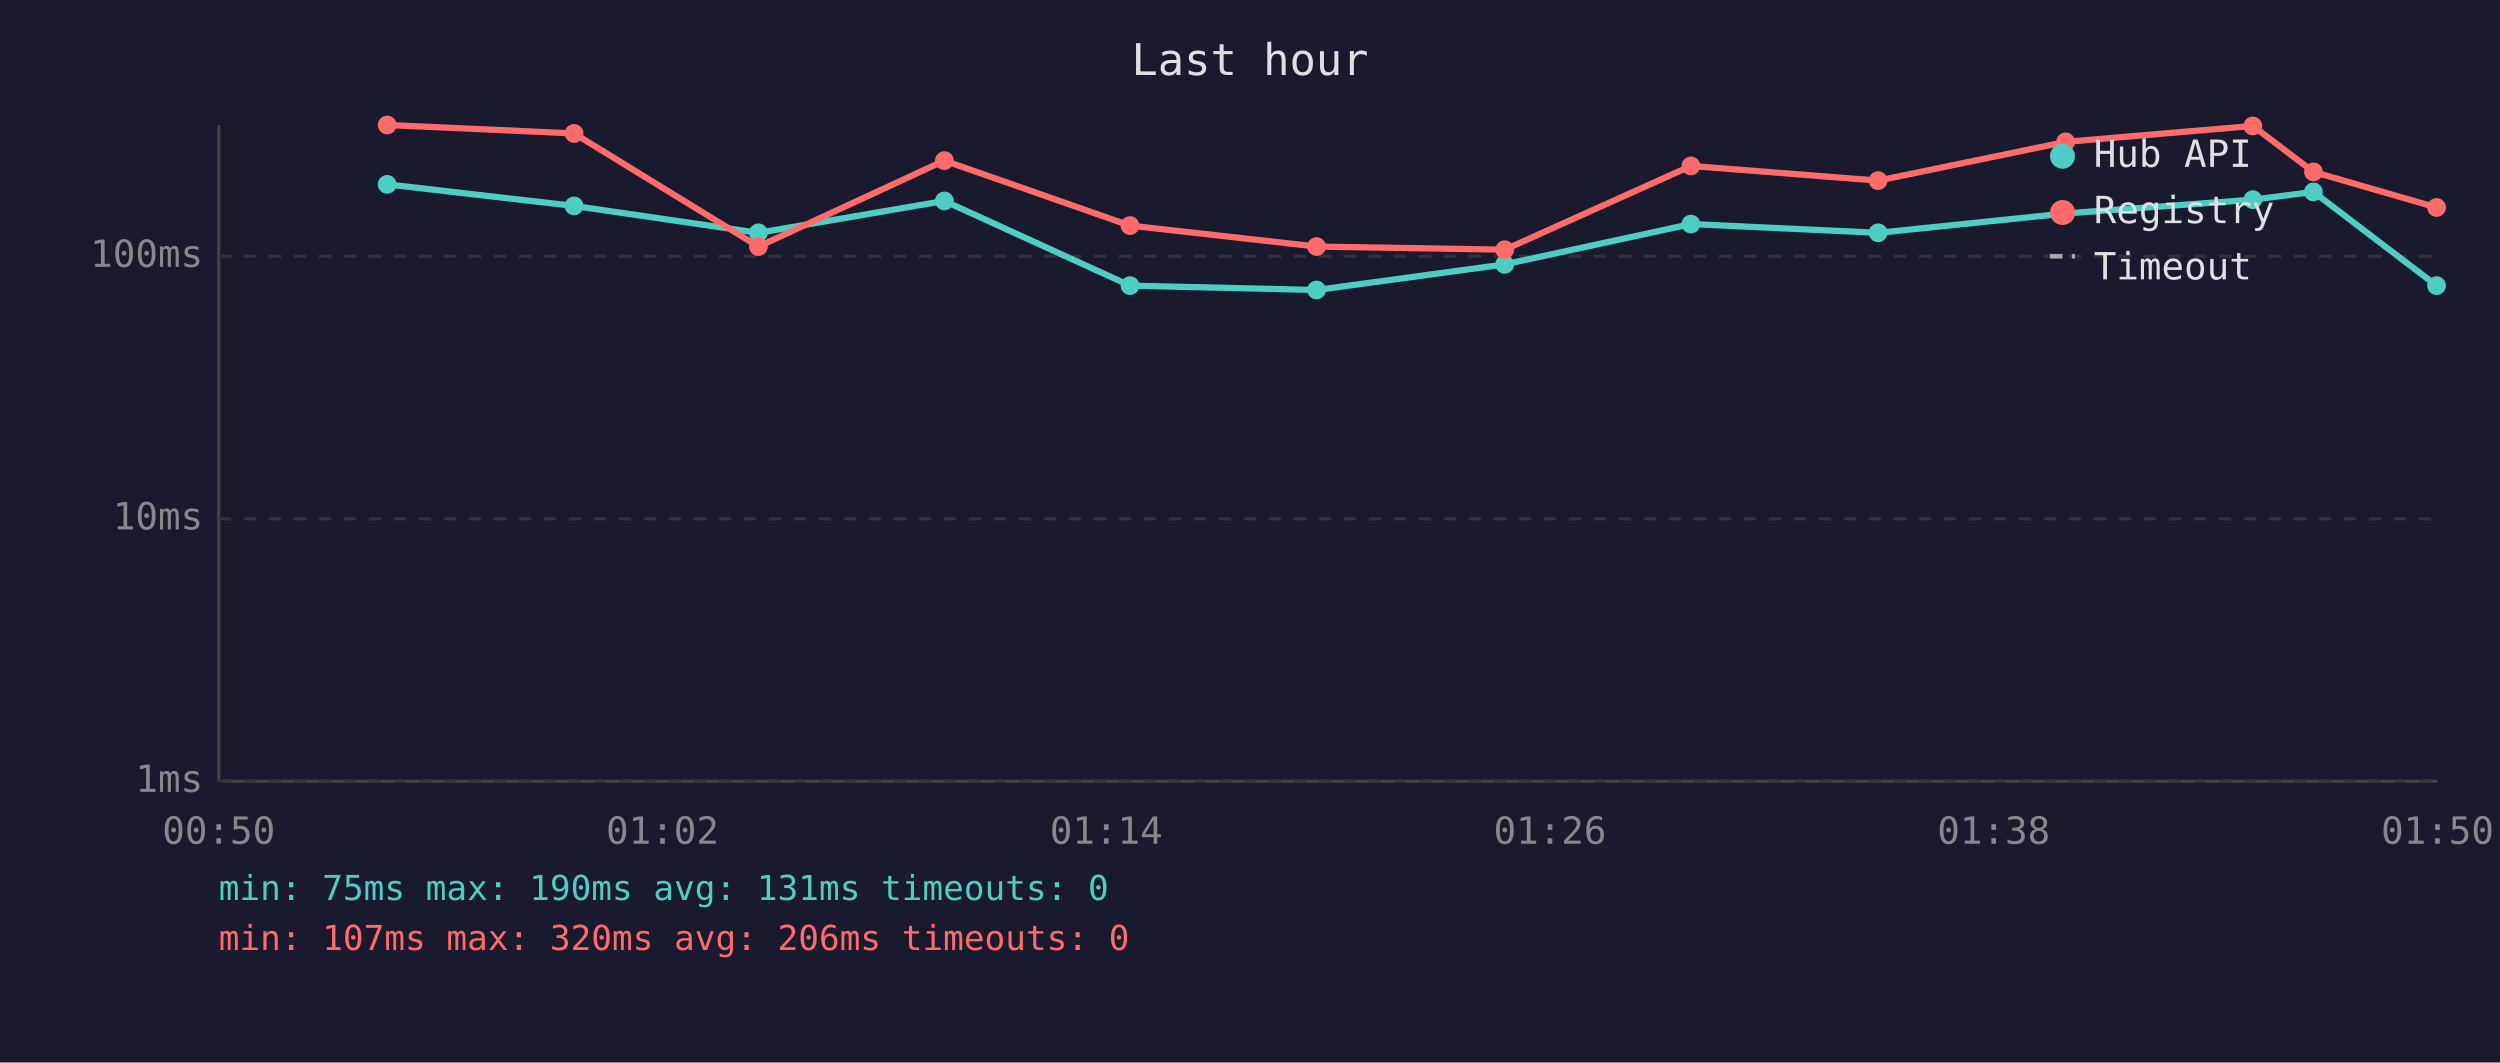
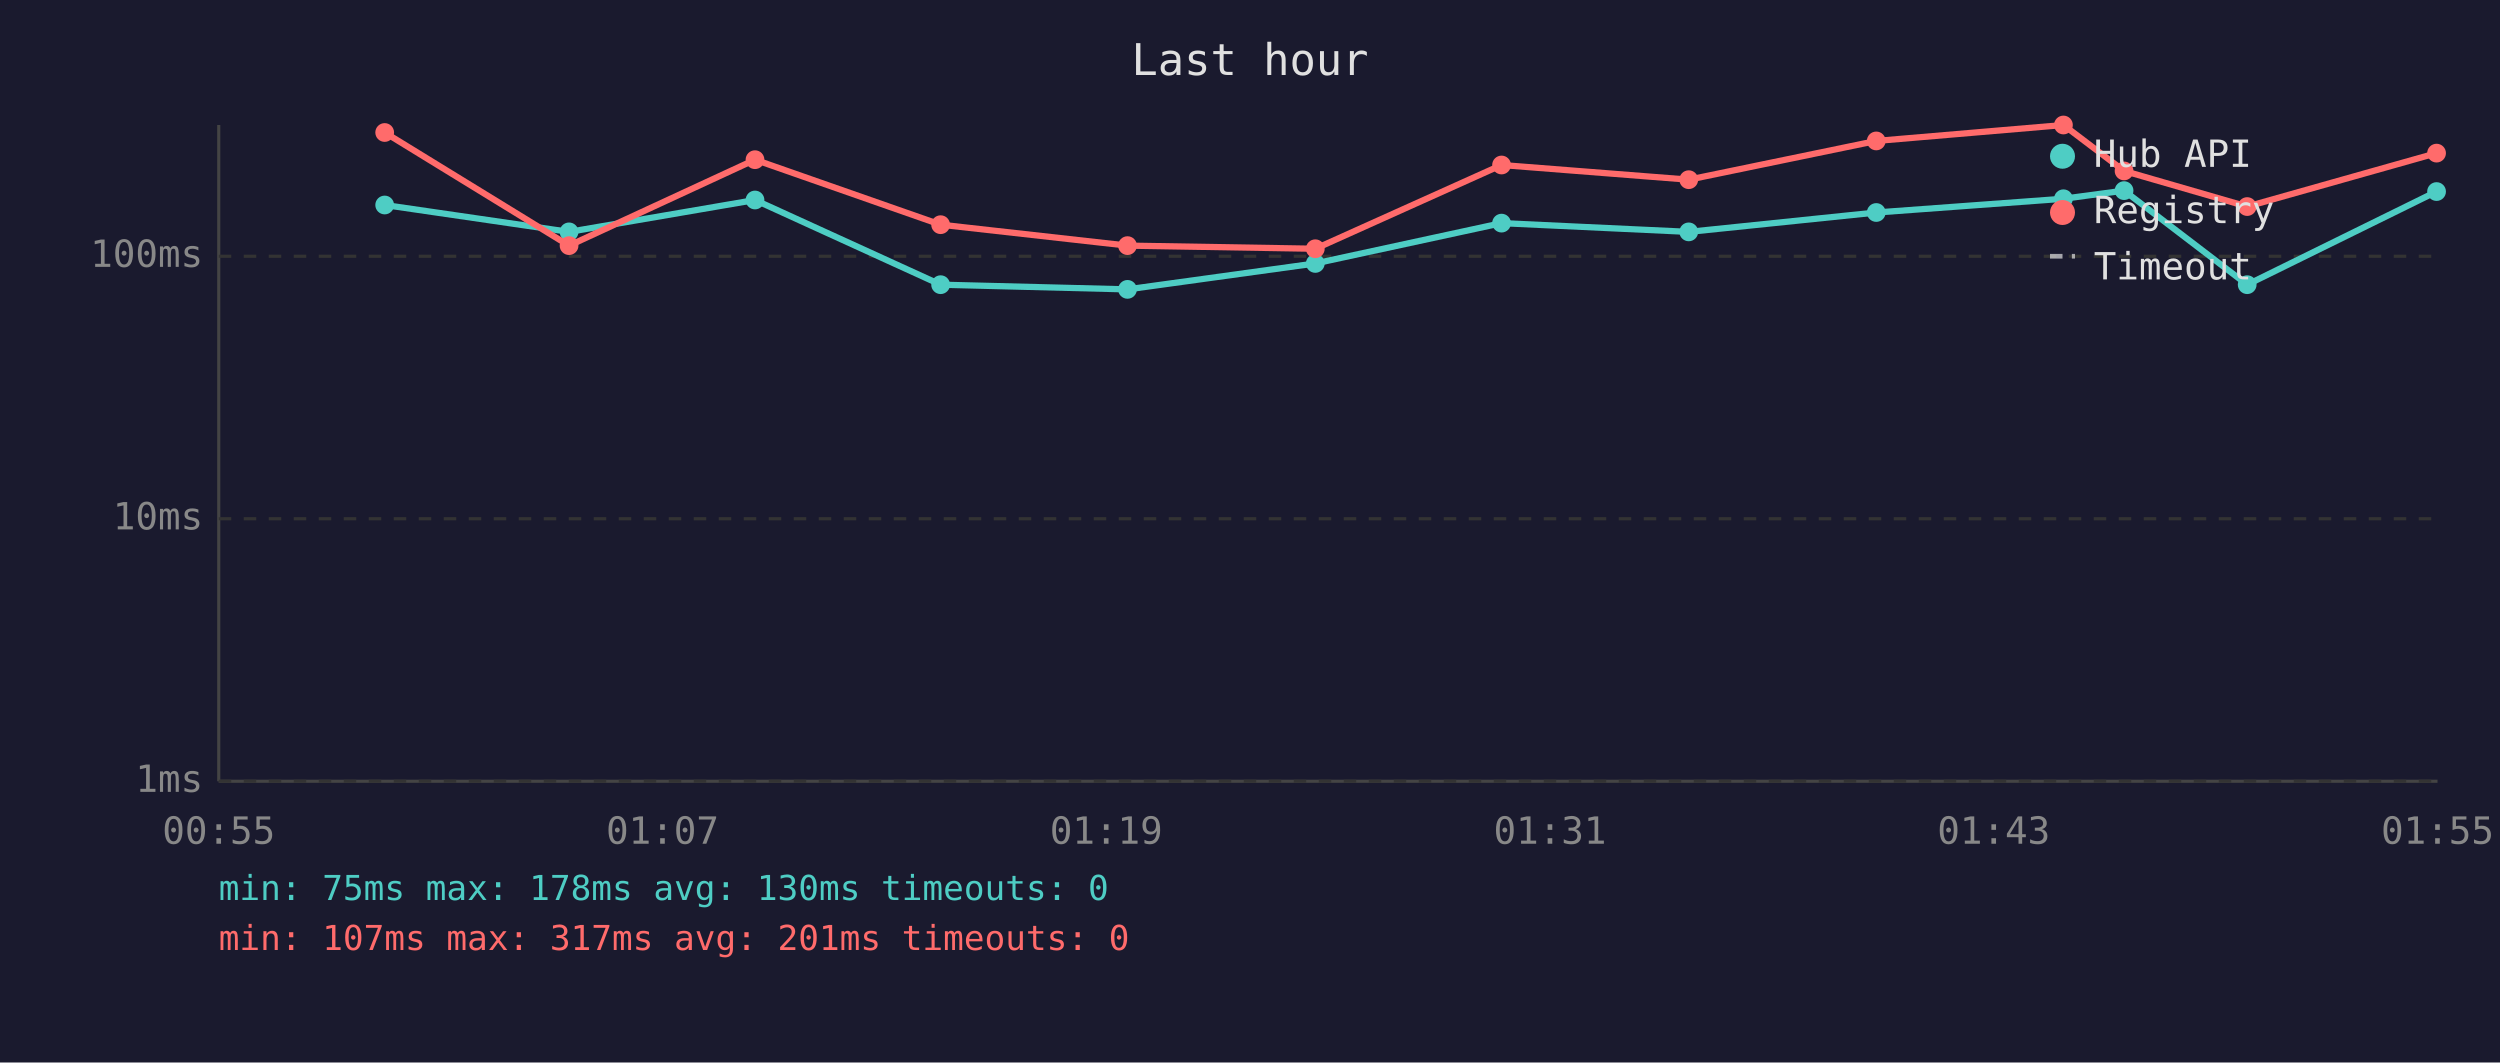
<svg xmlns="http://www.w3.org/2000/svg" viewBox="0 0 800 340" font-family="monospace" font-size="12">
  <rect width="800" height="340" fill="#1a1a2e" />
  <text x="400" y="24" fill="#e0e0e0" font-size="14" text-anchor="middle">Last hour</text>
  <line x1="70" y1="40" x2="70" y2="250" stroke="#444" stroke-width="1" />
  <line x1="70" y1="250" x2="780" y2="250" stroke="#444" stroke-width="1" />
  <line x1="70" y1="250" x2="780" y2="250" stroke="#333" stroke-width="1" stroke-dasharray="4" />
  <text x="65" y="250" fill="#888" text-anchor="end" dominant-baseline="middle">1ms</text>
  <line x1="70" y1="166" x2="780" y2="166" stroke="#333" stroke-width="1" stroke-dasharray="4" />
  <text x="65" y="166" fill="#888" text-anchor="end" dominant-baseline="middle">10ms</text>
  <line x1="70" y1="82" x2="780" y2="82" stroke="#333" stroke-width="1" stroke-dasharray="4" />
  <text x="65" y="82" fill="#888" text-anchor="end" dominant-baseline="middle">100ms</text>
-   <text x="70" y="270" fill="#888" text-anchor="middle">00:50</text>
-   <text x="212" y="270" fill="#888" text-anchor="middle">01:02</text>
-   <text x="354" y="270" fill="#888" text-anchor="middle">01:14</text>
-   <text x="496" y="270" fill="#888" text-anchor="middle">01:26</text>
-   <text x="638" y="270" fill="#888" text-anchor="middle">01:38</text>
-   <text x="780" y="270" fill="#888" text-anchor="middle">01:50</text>
-   <polyline points="123.9,59.0 183.7,65.9 242.7,74.5 302.2,64.3 361.6,91.4 421.3,92.8 481.5,84.6 541.1,71.7 601.0,74.5 661.0,68.3 720.9,63.9 740.3,61.4 779.7,91.4" fill="none" stroke="#4ecdc4" stroke-width="2" opacity="1" />
-   <circle cx="123.9" cy="59.0" r="3" fill="#4ecdc4" />
-   <circle cx="183.7" cy="65.9" r="3" fill="#4ecdc4" />
-   <circle cx="242.7" cy="74.5" r="3" fill="#4ecdc4" />
-   <circle cx="302.2" cy="64.3" r="3" fill="#4ecdc4" />
-   <circle cx="361.6" cy="91.4" r="3" fill="#4ecdc4" />
-   <circle cx="421.3" cy="92.8" r="3" fill="#4ecdc4" />
-   <circle cx="481.5" cy="84.6" r="3" fill="#4ecdc4" />
-   <circle cx="541.1" cy="71.7" r="3" fill="#4ecdc4" />
-   <circle cx="601.0" cy="74.5" r="3" fill="#4ecdc4" />
-   <circle cx="661.0" cy="68.3" r="3" fill="#4ecdc4" />
-   <circle cx="720.9" cy="63.9" r="3" fill="#4ecdc4" />
-   <circle cx="740.3" cy="61.4" r="3" fill="#4ecdc4" />
-   <circle cx="779.7" cy="91.4" r="3" fill="#4ecdc4" />
-   <polyline points="123.9,40.0 183.7,42.7 242.7,78.9 302.2,51.4 361.6,72.2 421.3,78.9 481.5,79.9 541.1,53.1 601.0,57.8 661.0,45.4 720.9,40.3 740.3,55.0 779.7,66.4" fill="none" stroke="#ff6b6b" stroke-width="2" opacity="1" />
-   <circle cx="123.9" cy="40.0" r="3" fill="#ff6b6b" />
-   <circle cx="183.7" cy="42.7" r="3" fill="#ff6b6b" />
-   <circle cx="242.7" cy="78.9" r="3" fill="#ff6b6b" />
-   <circle cx="302.2" cy="51.4" r="3" fill="#ff6b6b" />
-   <circle cx="361.6" cy="72.2" r="3" fill="#ff6b6b" />
-   <circle cx="421.3" cy="78.9" r="3" fill="#ff6b6b" />
-   <circle cx="481.5" cy="79.9" r="3" fill="#ff6b6b" />
-   <circle cx="541.1" cy="53.1" r="3" fill="#ff6b6b" />
-   <circle cx="601.0" cy="57.8" r="3" fill="#ff6b6b" />
-   <circle cx="661.0" cy="45.4" r="3" fill="#ff6b6b" />
-   <circle cx="720.9" cy="40.3" r="3" fill="#ff6b6b" />
-   <circle cx="740.3" cy="55.0" r="3" fill="#ff6b6b" />
-   <circle cx="779.7" cy="66.4" r="3" fill="#ff6b6b" />
+   <text x="70" y="270" fill="#888" text-anchor="middle">00:55</text>
+   <text x="212" y="270" fill="#888" text-anchor="middle">01:07</text>
+   <text x="354" y="270" fill="#888" text-anchor="middle">01:19</text>
+   <text x="496" y="270" fill="#888" text-anchor="middle">01:31</text>
+   <text x="638" y="270" fill="#888" text-anchor="middle">01:43</text>
+   <text x="780" y="270" fill="#888" text-anchor="middle">01:55</text>
+   <polyline points="123.1,65.6 182.1,74.2 241.6,64.0 301.0,91.1 360.8,92.6 420.9,84.3 480.5,71.4 540.4,74.2 600.4,68.0 660.3,63.6 679.7,61.0 719.1,91.1 779.7,61.3" fill="none" stroke="#4ecdc4" stroke-width="2" opacity="1" />
+   <circle cx="123.1" cy="65.6" r="3" fill="#4ecdc4" />
+   <circle cx="182.1" cy="74.2" r="3" fill="#4ecdc4" />
+   <circle cx="241.6" cy="64.0" r="3" fill="#4ecdc4" />
+   <circle cx="301.0" cy="91.1" r="3" fill="#4ecdc4" />
+   <circle cx="360.8" cy="92.6" r="3" fill="#4ecdc4" />
+   <circle cx="420.9" cy="84.3" r="3" fill="#4ecdc4" />
+   <circle cx="480.5" cy="71.4" r="3" fill="#4ecdc4" />
+   <circle cx="540.4" cy="74.2" r="3" fill="#4ecdc4" />
+   <circle cx="600.4" cy="68.0" r="3" fill="#4ecdc4" />
+   <circle cx="660.3" cy="63.6" r="3" fill="#4ecdc4" />
+   <circle cx="679.7" cy="61.0" r="3" fill="#4ecdc4" />
+   <circle cx="719.1" cy="91.1" r="3" fill="#4ecdc4" />
+   <circle cx="779.7" cy="61.3" r="3" fill="#4ecdc4" />
+   <polyline points="123.1,42.4 182.1,78.6 241.6,51.1 301.0,71.9 360.8,78.6 420.9,79.6 480.5,52.8 540.4,57.5 600.4,45.1 660.3,40.0 679.7,54.7 719.1,66.1 779.7,49.0" fill="none" stroke="#ff6b6b" stroke-width="2" opacity="1" />
+   <circle cx="123.1" cy="42.4" r="3" fill="#ff6b6b" />
+   <circle cx="182.1" cy="78.6" r="3" fill="#ff6b6b" />
+   <circle cx="241.6" cy="51.1" r="3" fill="#ff6b6b" />
+   <circle cx="301.0" cy="71.9" r="3" fill="#ff6b6b" />
+   <circle cx="360.8" cy="78.6" r="3" fill="#ff6b6b" />
+   <circle cx="420.9" cy="79.6" r="3" fill="#ff6b6b" />
+   <circle cx="480.5" cy="52.8" r="3" fill="#ff6b6b" />
+   <circle cx="540.4" cy="57.5" r="3" fill="#ff6b6b" />
+   <circle cx="600.4" cy="45.1" r="3" fill="#ff6b6b" />
+   <circle cx="660.3" cy="40.0" r="3" fill="#ff6b6b" />
+   <circle cx="679.7" cy="54.7" r="3" fill="#ff6b6b" />
+   <circle cx="719.1" cy="66.1" r="3" fill="#ff6b6b" />
+   <circle cx="779.7" cy="49.0" r="3" fill="#ff6b6b" />
  <circle cx="660" cy="50" r="4" fill="#4ecdc4" />
  <text x="670" y="50" fill="#e0e0e0" dominant-baseline="middle">Hub API</text>
  <circle cx="660" cy="68" r="4" fill="#ff6b6b" />
  <text x="670" y="68" fill="#e0e0e0" dominant-baseline="middle">Registry</text>
  <line x1="656" y1="82" x2="664" y2="82" stroke="#e0e0e0" stroke-width="1.5" stroke-dasharray="4,3" opacity="0.7" />
  <text x="670" y="86" fill="#e0e0e0" dominant-baseline="middle">Timeout</text>
-   <text x="70" y="288" fill="#4ecdc4" font-size="11">min: 75ms  max: 190ms  avg: 131ms  timeouts: 0</text>
-   <text x="70" y="304" fill="#ff6b6b" font-size="11">min: 107ms  max: 320ms  avg: 206ms  timeouts: 0</text>
+   <text x="70" y="288" fill="#4ecdc4" font-size="11">min: 75ms  max: 178ms  avg: 130ms  timeouts: 0</text>
+   <text x="70" y="304" fill="#ff6b6b" font-size="11">min: 107ms  max: 317ms  avg: 201ms  timeouts: 0</text>
</svg>
